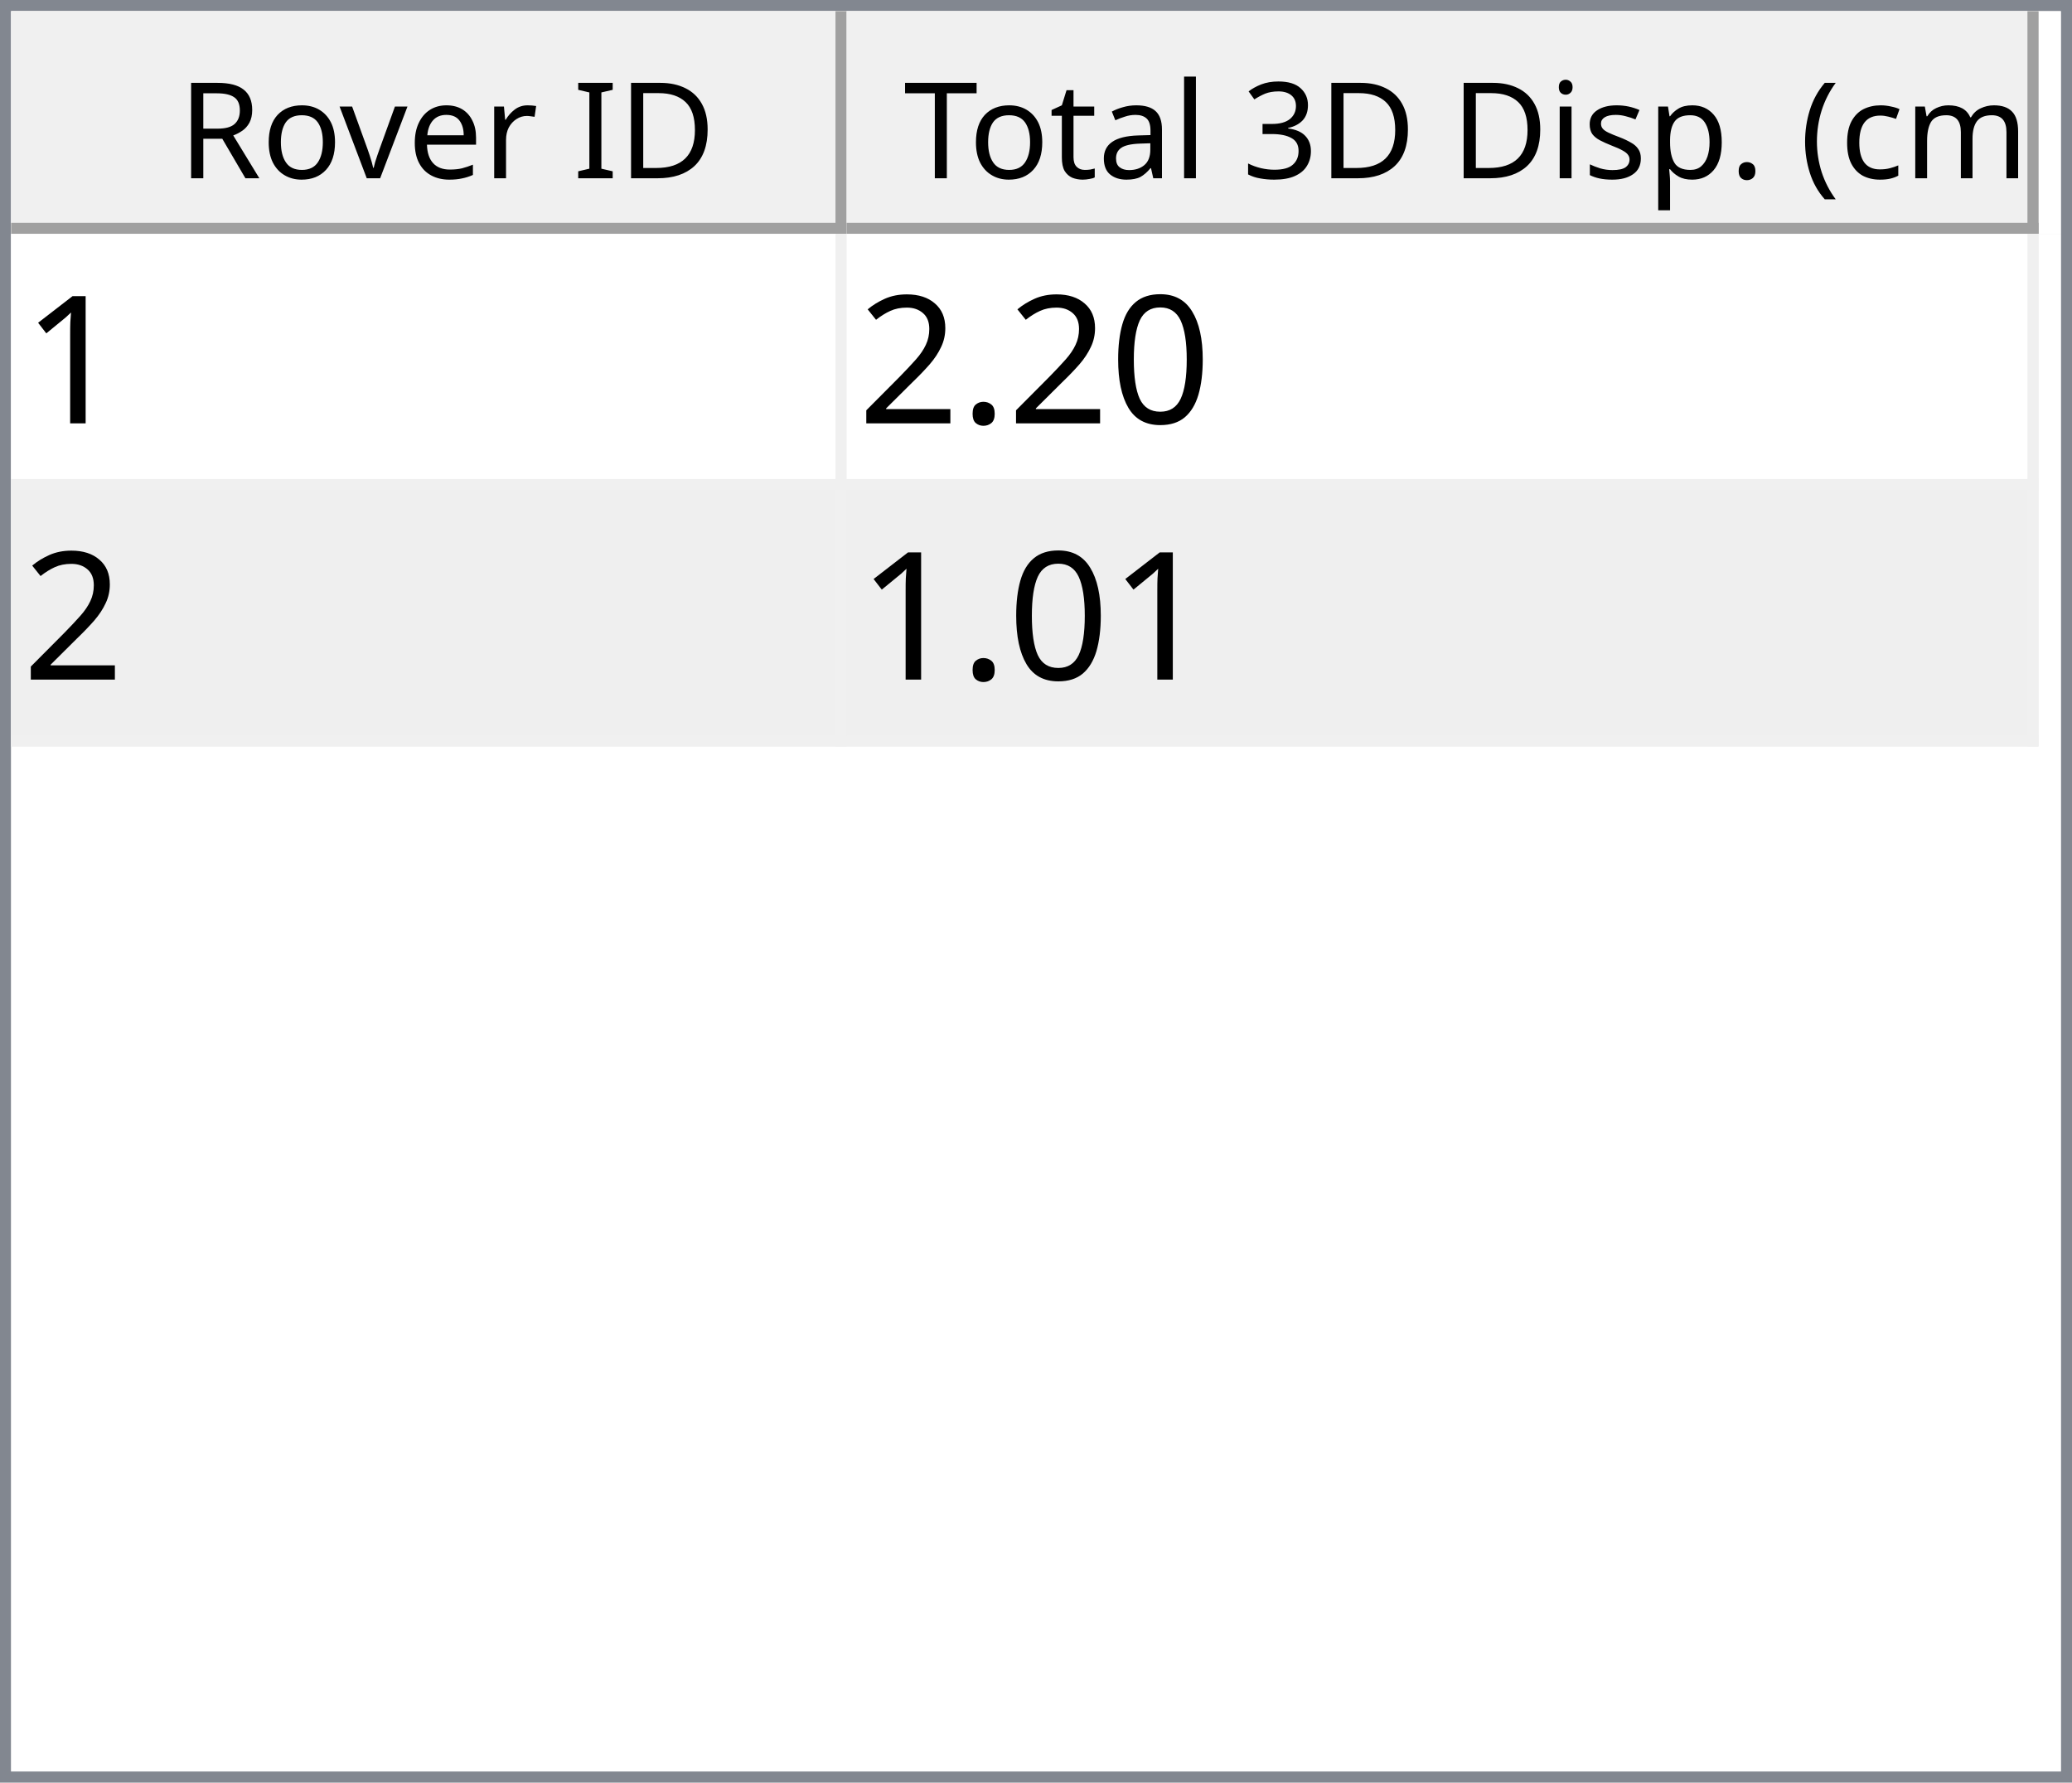
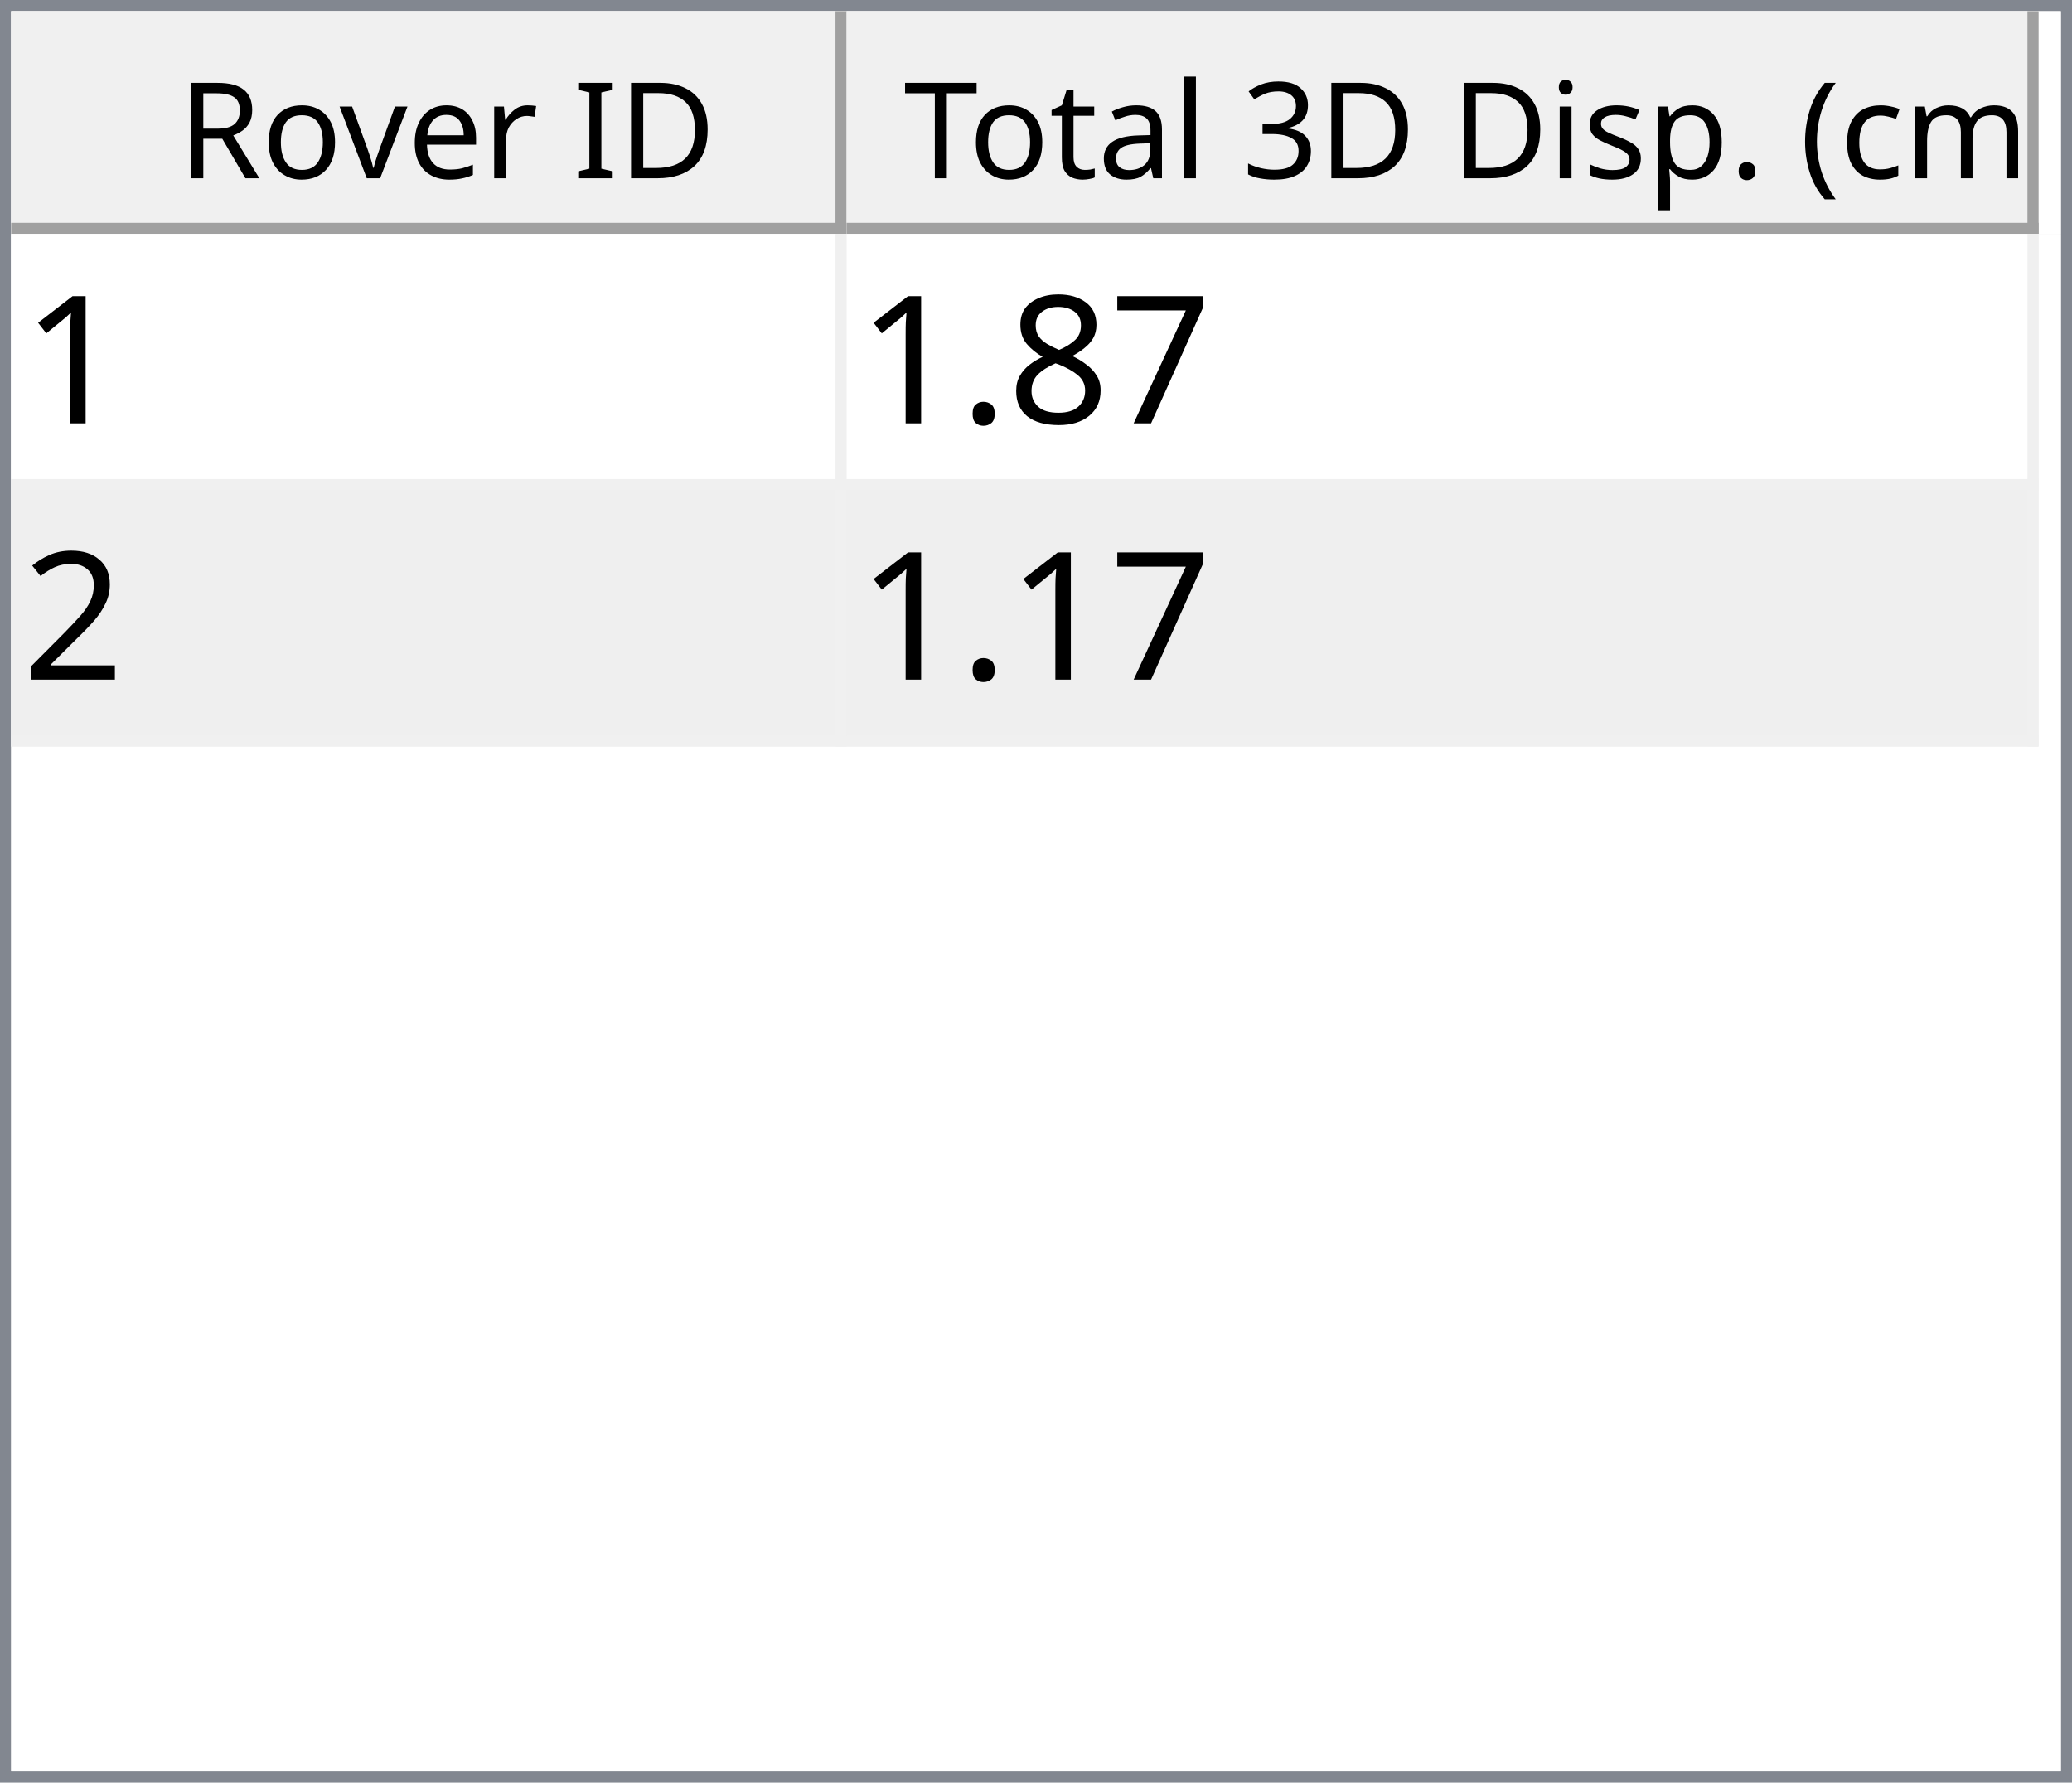
<svg xmlns="http://www.w3.org/2000/svg" style="fill-opacity:1; color-rendering:auto; color-interpolation:auto; text-rendering:auto; stroke:black; stroke-linecap:square; stroke-miterlimit:10; shape-rendering:auto; stroke-opacity:1; fill:black; stroke-dasharray:none; font-weight:normal; stroke-width:1; font-family:'Dialog'; font-style:normal; stroke-linejoin:miter; font-size:12px; stroke-dashoffset:0; image-rendering:auto;" width="186" height="160">
  <defs id="genericDefs" />
  <g>
    <defs id="defs1">
      <clipPath clipPathUnits="userSpaceOnUse" id="clipPath1">
        <path d="M0 0 L186 0 L186 160 L0 160 L0 0 Z" />
      </clipPath>
      <clipPath clipPathUnits="userSpaceOnUse" id="clipPath2">
        <path d="M0 0 L0 160 L186 160 L186 0 Z" />
      </clipPath>
      <clipPath clipPathUnits="userSpaceOnUse" id="clipPath3">
        <path d="M0 0 L0 20 L184 20 L184 0 Z" />
      </clipPath>
      <clipPath clipPathUnits="userSpaceOnUse" id="clipPath4">
        <path d="M0 0 L0 20 L75 20 L75 0 Z" />
      </clipPath>
      <clipPath clipPathUnits="userSpaceOnUse" id="clipPath5">
        <path d="M1 1 L1 19 L74 19 L74 1 Z" />
      </clipPath>
      <clipPath clipPathUnits="userSpaceOnUse" id="clipPath6">
        <path d="M0 0 L0 18 L73 18 L73 0 Z" />
      </clipPath>
      <clipPath clipPathUnits="userSpaceOnUse" id="clipPath7">
        <path d="M-0.5 -0.5 L-0.5 19.5 L74.5 19.5 L74.5 -0.5 Z" />
      </clipPath>
      <clipPath clipPathUnits="userSpaceOnUse" id="clipPath8">
        <path d="M0 0 L0 20 L107 20 L107 0 Z" />
      </clipPath>
      <clipPath clipPathUnits="userSpaceOnUse" id="clipPath9">
        <path d="M1 1 L1 19 L106 19 L106 1 Z" />
      </clipPath>
      <clipPath clipPathUnits="userSpaceOnUse" id="clipPath10">
        <path d="M0 0 L0 18 L105 18 L105 0 Z" />
      </clipPath>
      <clipPath clipPathUnits="userSpaceOnUse" id="clipPath11">
        <path d="M-0.5 -0.5 L-0.5 19.5 L106.5 19.5 L106.5 -0.5 Z" />
      </clipPath>
      <clipPath clipPathUnits="userSpaceOnUse" id="clipPath12">
        <path d="M0 0 L0 138 L184 138 L184 0 Z" />
      </clipPath>
      <clipPath clipPathUnits="userSpaceOnUse" id="clipPath13">
        <path d="M0 0 L0 46 L182 46 L182 0 Z" />
      </clipPath>
      <clipPath clipPathUnits="userSpaceOnUse" id="clipPath14">
        <path d="M-0.5 -0.5 L-0.5 45.5 L181.5 45.5 L181.5 -0.5 Z" />
      </clipPath>
      <clipPath clipPathUnits="userSpaceOnUse" id="clipPath15">
        <path d="M0 0 L0 22 L74 22 L74 0 Z" />
      </clipPath>
      <clipPath clipPathUnits="userSpaceOnUse" id="clipPath16">
        <path d="M0 0 L0 22 L106 22 L106 0 Z" />
      </clipPath>
      <font horiz-adv-x="64.551" id="font1">
        <font-face ascent="107.91" descent="25.098" units-per-em="100" style="font-style:normal; font-family:Segoe UI; font-weight:normal;" />
        <missing-glyph horiz-adv-x="64.551" d="M8.109 0 L8.109 68.266 L56.453 68.266 L56.453 0 L8.109 0 ZM15.328 7.234 L49.219 7.234 L49.219 61.031 L15.328 61.031 L15.328 7.234 Z" />
        <glyph unicode="D" horiz-adv-x="70.117" d="M9.188 0 L9.188 70.016 L28.516 70.016 Q65.531 70.016 65.531 35.891 Q65.531 19.672 55.25 9.836 Q44.969 0 27.734 0 L9.188 0 ZM17.391 62.594 L17.391 7.422 L27.828 7.422 Q41.609 7.422 49.273 14.797 Q56.938 22.172 56.938 35.688 Q56.938 62.594 28.328 62.594 L17.391 62.594 Z" />
        <glyph unicode="I" horiz-adv-x="26.611" d="M17.391 0 L9.188 0 L9.188 70.016 L17.391 70.016 L17.391 0 Z" />
        <glyph unicode=" " horiz-adv-x="27.393" d="" />
        <glyph unicode="r" horiz-adv-x="34.766" d="M34.188 41.891 Q32.078 43.5 28.125 43.5 Q23 43.5 19.555 38.672 Q16.109 33.844 16.109 25.484 L16.109 0 L8.109 0 L8.109 50 L16.109 50 L16.109 39.703 L16.312 39.703 Q18.016 44.969 21.531 47.922 Q25.047 50.875 29.391 50.875 Q32.516 50.875 34.188 50.203 L34.188 41.891 Z" />
        <glyph unicode="e" horiz-adv-x="52.295" d="M48.297 23 L12.984 23 Q13.188 14.656 17.484 10.109 Q21.781 5.562 29.297 5.562 Q37.75 5.562 44.828 11.141 L44.828 3.609 Q38.234 -1.172 27.391 -1.172 Q16.797 -1.172 10.742 5.641 Q4.688 12.453 4.688 24.812 Q4.688 36.469 11.305 43.82 Q17.922 51.172 27.734 51.172 Q37.547 51.172 42.922 44.828 Q48.297 38.484 48.297 27.203 L48.297 23 ZM40.094 29.781 Q40.047 36.719 36.75 40.578 Q33.453 44.438 27.594 44.438 Q21.922 44.438 17.969 40.383 Q14.016 36.328 13.094 29.781 L40.094 29.781 Z" />
        <glyph unicode="v" horiz-adv-x="47.9" d="M47.406 50 L27.484 0 L19.625 0 L0.688 50 L9.469 50 L22.172 13.672 Q23.578 9.672 23.922 6.688 L24.125 6.688 Q24.609 10.453 25.688 13.484 L38.969 50 L47.406 50 Z" />
        <glyph unicode="o" horiz-adv-x="58.594" d="M29 -1.172 Q17.922 -1.172 11.305 5.836 Q4.688 12.844 4.688 24.422 Q4.688 37.016 11.57 44.094 Q18.453 51.172 30.172 51.172 Q41.359 51.172 47.633 44.289 Q53.906 37.406 53.906 25.203 Q53.906 13.234 47.141 6.031 Q40.375 -1.172 29 -1.172 ZM29.594 44.438 Q21.875 44.438 17.383 39.188 Q12.891 33.938 12.891 24.703 Q12.891 15.828 17.43 10.695 Q21.969 5.562 29.594 5.562 Q37.359 5.562 41.531 10.594 Q45.703 15.625 45.703 24.906 Q45.703 34.281 41.531 39.359 Q37.359 44.438 29.594 44.438 Z" />
        <glyph unicode="R" horiz-adv-x="59.814" d="M59.375 0 L49.609 0 L37.891 19.625 Q36.281 22.359 34.766 24.289 Q33.25 26.219 31.664 27.438 Q30.078 28.656 28.25 29.219 Q26.422 29.781 24.125 29.781 L17.391 29.781 L17.391 0 L9.188 0 L9.188 70.016 L30.078 70.016 Q34.672 70.016 38.555 68.867 Q42.438 67.719 45.289 65.375 Q48.141 63.031 49.758 59.547 Q51.375 56.062 51.375 51.375 Q51.375 47.703 50.273 44.656 Q49.172 41.609 47.148 39.211 Q45.125 36.812 42.266 35.133 Q39.406 33.453 35.844 32.516 L35.844 32.328 Q37.594 31.547 38.891 30.547 Q40.188 29.547 41.359 28.18 Q42.531 26.812 43.68 25.078 Q44.828 23.344 46.234 21.047 L59.375 0 ZM17.391 62.594 L17.391 37.203 L28.516 37.203 Q31.594 37.203 34.203 38.133 Q36.812 39.062 38.719 40.797 Q40.625 42.531 41.703 45.047 Q42.781 47.562 42.781 50.688 Q42.781 56.297 39.141 59.445 Q35.5 62.594 28.609 62.594 L17.391 62.594 Z" />
        <glyph unicode=")" horiz-adv-x="30.176" d="M8.297 -15.922 L1.172 -15.922 Q16.406 2.344 16.406 26.812 Q16.406 51.469 1.078 70.016 L8.297 70.016 Q23.531 52.156 23.531 26.703 Q23.531 1.375 8.297 -15.922 Z" />
        <glyph unicode="m" horiz-adv-x="86.133" d="M79.109 0 L71.094 0 L71.094 28.719 Q71.094 37.016 68.531 40.727 Q65.969 44.438 59.906 44.438 Q54.781 44.438 51.195 39.75 Q47.609 35.062 47.609 28.516 L47.609 0 L39.594 0 L39.594 29.688 Q39.594 44.438 28.219 44.438 Q22.953 44.438 19.531 40.016 Q16.109 35.594 16.109 28.516 L16.109 0 L8.109 0 L8.109 50 L16.109 50 L16.109 42.094 L16.312 42.094 Q21.625 51.172 31.844 51.172 Q36.969 51.172 40.773 48.312 Q44.578 45.453 46 40.828 Q51.562 51.172 62.594 51.172 Q79.109 51.172 79.109 30.812 L79.109 0 Z" />
        <glyph unicode="c" horiz-adv-x="46.191" d="M42.188 2.297 Q36.422 -1.172 28.516 -1.172 Q17.828 -1.172 11.258 5.789 Q4.688 12.75 4.688 23.828 Q4.688 36.188 11.766 43.68 Q18.844 51.172 30.672 51.172 Q37.25 51.172 42.281 48.734 L42.281 40.531 Q36.719 44.438 30.375 44.438 Q22.703 44.438 17.797 38.945 Q12.891 33.453 12.891 24.516 Q12.891 15.719 17.508 10.641 Q22.125 5.562 29.891 5.562 Q36.422 5.562 42.188 9.906 L42.188 2.297 Z" />
        <glyph unicode="(" horiz-adv-x="30.176" d="M29.109 -15.922 L21.969 -15.922 Q6.844 1.375 6.844 26.703 Q6.844 52.156 21.969 70.016 L29.203 70.016 Q13.875 51.469 13.875 26.812 Q13.875 2.344 29.109 -15.922 Z" />
        <glyph unicode="." horiz-adv-x="21.68" d="M10.891 -1.078 Q8.641 -1.078 7.055 0.539 Q5.469 2.156 5.469 4.391 Q5.469 6.641 7.055 8.273 Q8.641 9.906 10.891 9.906 Q13.188 9.906 14.797 8.273 Q16.406 6.641 16.406 4.391 Q16.406 2.156 14.797 0.539 Q13.188 -1.078 10.891 -1.078 Z" />
        <glyph unicode="p" horiz-adv-x="58.789" d="M16.312 7.234 L16.109 7.234 L16.109 -23 L8.109 -23 L8.109 50 L16.109 50 L16.109 41.219 L16.312 41.219 Q22.219 51.172 33.594 51.172 Q43.266 51.172 48.688 44.461 Q54.109 37.75 54.109 26.469 Q54.109 13.922 48 6.375 Q41.891 -1.172 31.297 -1.172 Q21.578 -1.172 16.312 7.234 ZM16.109 27.391 L16.109 20.406 Q16.109 14.203 20.141 9.883 Q24.172 5.562 30.375 5.562 Q37.641 5.562 41.773 11.133 Q45.906 16.703 45.906 26.609 Q45.906 34.969 42.047 39.703 Q38.188 44.438 31.594 44.438 Q24.609 44.438 20.359 39.578 Q16.109 34.719 16.109 27.391 Z" />
        <glyph unicode="s" horiz-adv-x="42.432" d="M5.078 1.812 L5.078 10.406 Q11.625 5.562 19.484 5.562 Q30.031 5.562 30.031 12.594 Q30.031 14.594 29.125 15.992 Q28.219 17.391 26.68 18.461 Q25.141 19.531 23.07 20.383 Q21 21.234 18.609 22.172 Q15.281 23.484 12.766 24.828 Q10.25 26.172 8.57 27.859 Q6.891 29.547 6.031 31.695 Q5.172 33.844 5.172 36.719 Q5.172 40.234 6.789 42.945 Q8.406 45.656 11.086 47.484 Q13.766 49.312 17.211 50.242 Q20.656 51.172 24.312 51.172 Q30.812 51.172 35.938 48.922 L35.938 40.828 Q30.422 44.438 23.25 44.438 Q21 44.438 19.195 43.922 Q17.391 43.406 16.094 42.477 Q14.797 41.547 14.086 40.258 Q13.375 38.969 13.375 37.406 Q13.375 35.453 14.086 34.133 Q14.797 32.812 16.164 31.789 Q17.531 30.766 19.484 29.938 Q21.438 29.109 23.922 28.125 Q27.25 26.859 29.883 25.516 Q32.516 24.172 34.375 22.484 Q36.234 20.797 37.234 18.602 Q38.234 16.406 38.234 13.375 Q38.234 9.672 36.602 6.938 Q34.969 4.203 32.234 2.398 Q29.5 0.594 25.93 -0.289 Q22.359 -1.172 18.453 -1.172 Q10.75 -1.172 5.078 1.812 Z" />
        <glyph unicode="i" horiz-adv-x="24.219" d="M12.203 62.703 Q10.062 62.703 8.547 64.164 Q7.031 65.625 7.031 67.875 Q7.031 70.125 8.547 71.609 Q10.062 73.094 12.203 73.094 Q14.406 73.094 15.945 71.609 Q17.484 70.125 17.484 67.875 Q17.484 65.719 15.945 64.211 Q14.406 62.703 12.203 62.703 ZM16.109 0 L8.109 0 L8.109 50 L16.109 50 L16.109 0 Z" />
        <glyph unicode="3" horiz-adv-x="53.906" d="M46.531 19.828 Q46.531 15.094 44.75 11.211 Q42.969 7.328 39.719 4.57 Q36.469 1.812 31.93 0.297 Q27.391 -1.219 21.922 -1.219 Q11.922 -1.219 6 2.594 L6 11.188 Q13.094 5.609 22.219 5.609 Q25.875 5.609 28.828 6.539 Q31.781 7.469 33.906 9.227 Q36.031 10.984 37.18 13.477 Q38.328 15.969 38.328 19.094 Q38.328 32.812 18.797 32.812 L12.984 32.812 L12.984 39.594 L18.5 39.594 Q35.797 39.594 35.797 52.484 Q35.797 64.406 22.609 64.406 Q15.188 64.406 8.688 59.422 L8.688 67.188 Q15.375 71.188 24.609 71.188 Q29 71.188 32.57 69.969 Q36.141 68.75 38.68 66.555 Q41.219 64.359 42.609 61.281 Q44 58.203 44 54.5 Q44 40.672 30.031 36.719 L30.031 36.531 Q33.594 36.141 36.625 34.797 Q39.656 33.453 41.852 31.305 Q44.047 29.156 45.289 26.25 Q46.531 23.344 46.531 19.828 Z" />
        <glyph unicode="l" horiz-adv-x="24.219" d="M16.109 0 L8.109 0 L8.109 74.031 L16.109 74.031 L16.109 0 Z" />
        <glyph unicode="a" horiz-adv-x="50.879" d="M43.891 0 L35.891 0 L35.891 7.812 L35.688 7.812 Q30.469 -1.172 20.312 -1.172 Q12.844 -1.172 8.617 2.781 Q4.391 6.734 4.391 13.281 Q4.391 27.297 20.906 29.594 L35.891 31.688 Q35.891 44.438 25.594 44.438 Q16.547 44.438 9.281 38.281 L9.281 46.484 Q16.656 51.172 26.266 51.172 Q43.891 51.172 43.891 32.516 L43.891 0 ZM35.891 25.297 L23.828 23.641 Q18.266 22.859 15.43 20.875 Q12.594 18.891 12.594 13.875 Q12.594 10.203 15.211 7.883 Q17.828 5.562 22.172 5.562 Q28.125 5.562 32.008 9.742 Q35.891 13.922 35.891 20.312 L35.891 25.297 Z" />
        <glyph unicode="t" horiz-adv-x="33.887" d="M31.297 0.484 Q28.469 -1.078 23.828 -1.078 Q10.688 -1.078 10.688 13.578 L10.688 43.172 L2.094 43.172 L2.094 50 L10.688 50 L10.688 62.203 L18.703 64.797 L18.703 50 L31.297 50 L31.297 43.172 L18.703 43.172 L18.703 14.984 Q18.703 9.969 20.414 7.82 Q22.125 5.672 26.078 5.672 Q29.109 5.672 31.297 7.328 L31.297 0.484 Z" />
        <glyph unicode="T" horiz-adv-x="52.393" d="M50.594 62.594 L30.375 62.594 L30.375 0 L22.172 0 L22.172 62.594 L2 62.594 L2 70.016 L50.594 70.016 L50.594 62.594 Z" />
      </font>
      <font horiz-adv-x="75.0" id="font2">
        <font-face ascent="100.537" descent="21.973" units-per-em="100" style="font-style:normal; font-family:sans-serif; font-weight:normal;" />
        <missing-glyph horiz-adv-x="75.0" d="M12.5 0 L12.5 62.5 L62.5 62.5 L62.5 0 L12.5 0 ZM14.062 1.562 L60.938 1.562 L60.938 60.938 L14.062 60.938 L14.062 1.562 Z" />
        <glyph unicode="1" horiz-adv-x="55.615" d="M37.25 0 L28.469 0 L28.469 56 Q25.297 52.984 20.141 49.953 Q14.984 46.922 10.891 45.406 L10.891 53.906 Q18.266 57.375 23.781 62.305 Q29.297 67.234 31.594 71.875 L37.25 71.875 L37.25 0 Z" />
-         <glyph unicode="0" horiz-adv-x="55.615" d="M4.156 35.297 Q4.156 48 6.766 55.742 Q9.375 63.484 14.523 67.68 Q19.672 71.875 27.484 71.875 Q33.25 71.875 37.594 69.555 Q41.938 67.234 44.773 62.867 Q47.609 58.5 49.219 52.227 Q50.828 45.953 50.828 35.297 Q50.828 22.703 48.242 14.969 Q45.656 7.234 40.508 3.008 Q35.359 -1.219 27.484 -1.219 Q17.141 -1.219 11.234 6.203 Q4.156 15.141 4.156 35.297 ZM13.188 35.297 Q13.188 17.672 17.312 11.836 Q21.438 6 27.484 6 Q33.547 6 37.672 11.859 Q41.797 17.719 41.797 35.297 Q41.797 52.984 37.672 58.789 Q33.547 64.594 27.391 64.594 Q21.344 64.594 17.719 59.469 Q13.188 52.938 13.188 35.297 Z" />
+         <glyph unicode="7" horiz-adv-x="55.615" d="M4.734 62.203 L4.734 70.656 L51.078 70.656 L51.078 63.812 Q44.234 56.547 37.523 44.484 Q30.812 32.422 27.156 19.672 Q24.516 10.688 23.781 0 L14.75 0 Q14.891 8.453 18.062 20.414 Q21.234 32.375 27.172 43.484 Q33.109 54.594 39.797 62.203 L4.734 62.203 Z" />
+         <glyph unicode="8" horiz-adv-x="55.615" d="M17.672 38.812 Q12.203 40.828 9.57 44.539 Q6.938 48.25 6.938 53.422 Q6.938 61.234 12.555 66.555 Q18.172 71.875 27.484 71.875 Q36.859 71.875 42.578 66.43 Q48.297 60.984 48.297 53.172 Q48.297 48.188 45.68 44.508 Q43.062 40.828 37.75 38.812 Q44.344 36.672 47.781 31.883 Q51.219 27.094 51.219 20.453 Q51.219 11.281 44.727 5.031 Q38.234 -1.219 27.641 -1.219 Q17.047 -1.219 10.547 5.055 Q4.047 11.328 4.047 20.703 Q4.047 27.688 7.594 32.398 Q11.141 37.109 17.672 38.812 ZM15.922 53.719 Q15.922 48.641 19.195 45.414 Q22.469 42.188 27.688 42.188 Q32.766 42.188 36.016 45.383 Q39.266 48.578 39.266 53.219 Q39.266 58.062 35.914 61.359 Q32.562 64.656 27.594 64.656 Q22.562 64.656 19.242 61.43 Q15.922 58.203 15.922 53.719 ZM13.094 20.656 Q13.094 16.891 14.875 13.375 Q16.656 9.859 20.172 7.93 Q23.688 6 27.734 6 Q34.031 6 38.133 10.055 Q42.234 14.109 42.234 20.359 Q42.234 26.703 38.016 30.859 Q33.797 35.016 27.438 35.016 Q21.234 35.016 17.164 30.914 Q13.094 26.812 13.094 20.656 Z" />
        <glyph unicode="." horiz-adv-x="27.783" d="M9.078 0 L9.078 10.016 L19.094 10.016 L19.094 0 L9.078 0 Z" />
        <glyph unicode="2" horiz-adv-x="55.615" d="M50.344 8.453 L50.344 0 L3.031 0 Q2.938 3.172 4.047 6.109 Q5.859 10.938 9.836 15.625 Q13.812 20.312 21.344 26.469 Q33.016 36.031 37.117 41.625 Q41.219 47.219 41.219 52.203 Q41.219 57.422 37.477 61.008 Q33.734 64.594 27.734 64.594 Q21.391 64.594 17.578 60.789 Q13.766 56.984 13.719 50.25 L4.688 51.172 Q5.609 61.281 11.664 66.578 Q17.719 71.875 27.938 71.875 Q38.234 71.875 44.242 66.164 Q50.25 60.453 50.25 52 Q50.25 47.703 48.492 43.555 Q46.734 39.406 42.656 34.812 Q38.578 30.219 29.109 22.219 Q21.188 15.578 18.945 13.211 Q16.703 10.844 15.234 8.453 L50.344 8.453 Z" />
      </font>
    </defs>
    <g style="fill:white; stroke:white;">
      <rect x="0" y="0" width="186" style="clip-path:url(#clipPath1); stroke:none;" height="160" />
    </g>
    <g style="fill:white; text-rendering:optimizeSpeed; color-rendering:optimizeSpeed; image-rendering:optimizeSpeed; shape-rendering:crispEdges; stroke:white; color-interpolation:sRGB;">
      <rect x="0" width="186" height="160" y="0" style="stroke:none;" />
      <path style="stroke:none;" d="M0 160 L186 160 L186 0 L0 0 Z" />
    </g>
    <g style="fill:rgb(240,240,240); font-family:'Segoe UI'; stroke:rgb(240,240,240);">
      <rect x="0" y="0" width="186" style="clip-path:url(#clipPath2); stroke:none;" height="160" />
    </g>
    <g style="fill:rgb(130,135,144); font-family:'Segoe UI'; stroke:rgb(130,135,144);">
      <path d="M0 0 L186 0 L186 160 L0 160 L0 0 ZM1 1 L185 1 L185 159 L1 159 L1 1 Z" style="fill-rule:evenodd; clip-path:url(#clipPath2); stroke:none;" />
    </g>
    <g style="fill:white; font-family:'Segoe UI'; stroke:white;" transform="translate(1,1)">
      <rect x="0" y="0" width="184" style="clip-path:url(#clipPath3); stroke:none;" height="20" />
    </g>
    <g style="fill:rgb(240,240,240); font-family:'Segoe UI'; stroke:rgb(240,240,240);" transform="translate(1,1)">
      <rect x="0" y="0" width="75" style="clip-path:url(#clipPath4); stroke:none;" height="20" />
    </g>
    <g style="font-family:'Segoe UI';" transform="translate(2,2)">
      <text x="14" xml:space="preserve" y="14" style="clip-path:url(#clipPath6); stroke:none;">Rover ID</text>
    </g>
    <g style="fill:rgb(160,160,160); font-family:'Segoe UI'; stroke:rgb(160,160,160); stroke-linejoin:bevel;" transform="translate(1.5,1.5)">
      <line x1="74" x2="74" y1="0" style="fill:none; clip-path:url(#clipPath7);" y2="19" />
    </g>
    <g style="fill:rgb(160,160,160); font-family:'Segoe UI'; stroke:rgb(160,160,160); stroke-linejoin:bevel;" transform="matrix(1,0,0,1,1,1) translate(0.5,0.5)">
      <line x1="0" x2="74" y1="19" style="fill:none; clip-path:url(#clipPath7);" y2="19" />
    </g>
    <g style="fill:rgb(240,240,240); font-family:'Segoe UI'; stroke:rgb(240,240,240);" transform="translate(76,1)">
      <rect x="0" y="0" width="107" style="clip-path:url(#clipPath8); stroke:none;" height="20" />
    </g>
    <g style="font-family:'Segoe UI';" transform="translate(77,2)">
      <text x="1" xml:space="preserve" y="14" style="clip-path:url(#clipPath10); stroke:none;"> Total 3D Disp. (cm)</text>
    </g>
    <g style="fill:rgb(160,160,160); font-family:'Segoe UI'; stroke:rgb(160,160,160); stroke-linejoin:bevel;" transform="translate(76.5,1.5)">
      <line x1="106" x2="106" y1="0" style="fill:none; clip-path:url(#clipPath11);" y2="19" />
    </g>
    <g style="fill:rgb(160,160,160); font-family:'Segoe UI'; stroke:rgb(160,160,160); stroke-linejoin:bevel;" transform="matrix(1,0,0,1,76,1) translate(0.5,0.5)">
      <line x1="0" x2="106" y1="19" style="fill:none; clip-path:url(#clipPath11);" y2="19" />
    </g>
    <g style="fill:white; font-family:'Segoe UI'; stroke:white;" transform="translate(1,21)">
      <rect x="0" y="0" width="184" style="clip-path:url(#clipPath12); stroke:none;" height="138" />
    </g>
    <g style="fill:rgb(240,240,240); font-size:16px; font-family:sans-serif; stroke:rgb(240,240,240);" transform="translate(1,21)">
      <rect x="0" y="0" width="182" style="clip-path:url(#clipPath13); stroke:none;" height="46" />
      <line transform="translate(0.5,0.5)" x1="0" x2="181" y1="22" style="clip-path:url(#clipPath14); fill:none; stroke-linejoin:bevel;" y2="22" />
    </g>
    <g transform="matrix(1,0,0,1,1,21) translate(0.5,0.5)" style="fill:rgb(240,240,240); font-size:16px; font-family:sans-serif; stroke:rgb(240,240,240); stroke-linejoin:bevel;">
      <line x1="0" x2="181" y1="45" style="fill:none; clip-path:url(#clipPath14);" y2="45" />
    </g>
    <g transform="matrix(1,0,0,1,1,21) translate(0.5,0.5)" style="fill:rgb(240,240,240); font-size:16px; font-family:sans-serif; stroke:rgb(240,240,240); stroke-linejoin:bevel;">
      <line x1="74" x2="74" y1="0" style="fill:none; clip-path:url(#clipPath14);" y2="45" />
    </g>
    <g transform="matrix(1,0,0,1,1,21) translate(0.5,0.5)" style="fill:rgb(240,240,240); font-size:16px; font-family:sans-serif; stroke:rgb(240,240,240); stroke-linejoin:bevel;">
      <line x1="181" x2="181" y1="0" style="fill:none; clip-path:url(#clipPath14);" y2="45" />
    </g>
    <g style="fill:white; font-size:16px; font-family:sans-serif; stroke:white;" transform="matrix(1,0,0,1,1,21)">
      <rect x="0" y="0" width="74" style="clip-path:url(#clipPath15); stroke:none;" height="22" />
      <text x="1" y="17" style="fill:black; clip-path:url(#clipPath15); stroke:none;" xml:space="preserve">1</text>
    </g>
    <g style="fill:white; font-size:16px; font-family:sans-serif; stroke:white;" transform="matrix(1,0,0,1,1,21) translate(75,0)">
      <rect x="0" y="0" width="106" style="clip-path:url(#clipPath16); stroke:none;" height="22" />
-       <text x="1" y="17" style="fill:black; clip-path:url(#clipPath16); stroke:none;" xml:space="preserve">2.20</text>
+       <text x="1" y="17" style="fill:black; clip-path:url(#clipPath16); stroke:none;" xml:space="preserve">1.87</text>
    </g>
    <g style="fill:rgb(239,239,239); font-size:16px; font-family:sans-serif; stroke:rgb(239,239,239);" transform="matrix(1,0,0,1,1,21) translate(0,23)">
      <rect x="0" y="0" width="74" style="clip-path:url(#clipPath15); stroke:none;" height="22" />
      <text x="1" y="17" style="fill:black; clip-path:url(#clipPath15); stroke:none;" xml:space="preserve">2</text>
    </g>
    <g style="fill:rgb(239,239,239); font-size:16px; font-family:sans-serif; stroke:rgb(239,239,239);" transform="matrix(1,0,0,1,1,21) translate(75,23)">
      <rect x="0" y="0" width="106" style="clip-path:url(#clipPath16); stroke:none;" height="22" />
-       <text x="1" y="17" style="fill:black; clip-path:url(#clipPath16); stroke:none;" xml:space="preserve">1.01</text>
+       <text x="1" y="17" style="fill:black; clip-path:url(#clipPath16); stroke:none;" xml:space="preserve">1.17</text>
    </g>
  </g>
</svg>
